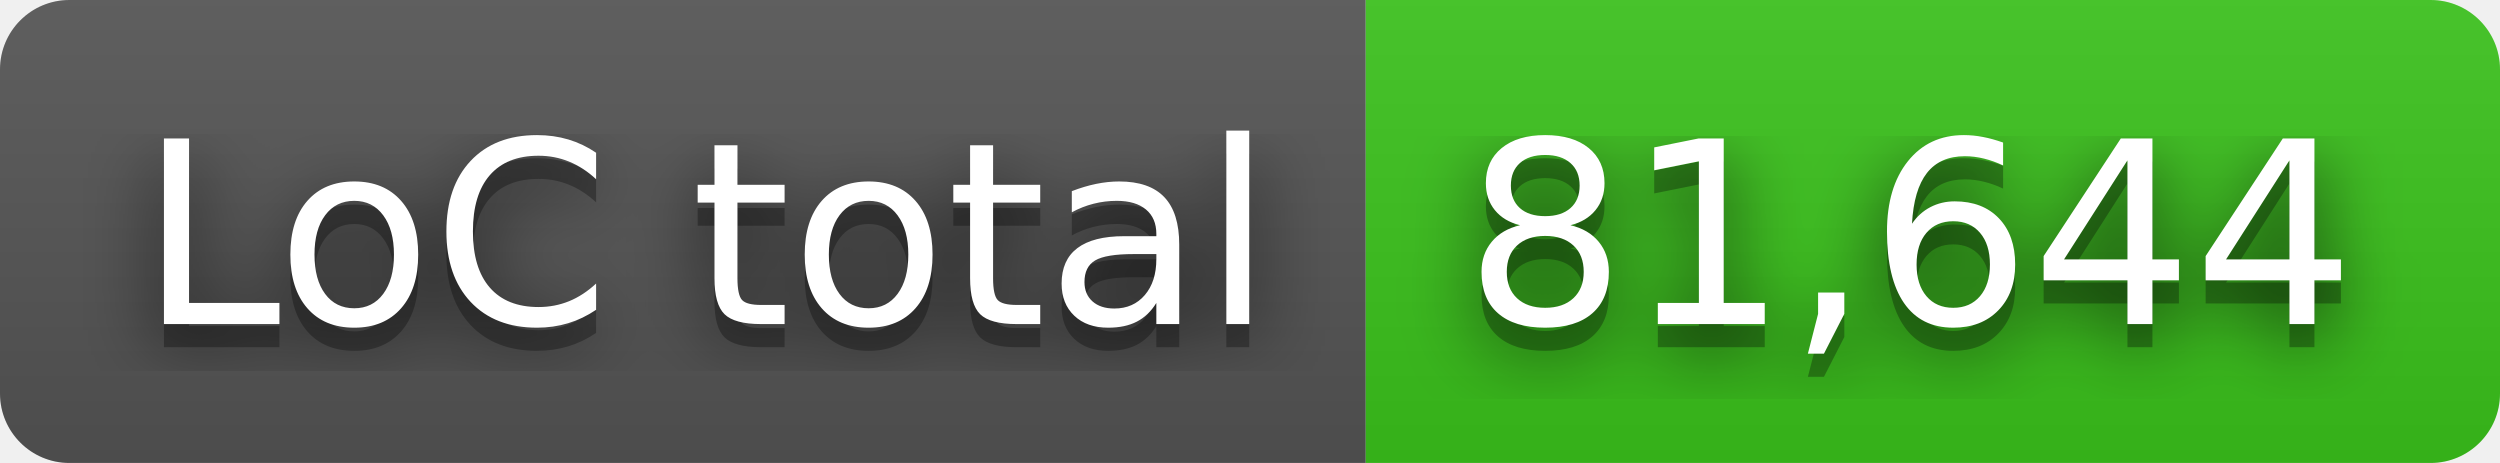
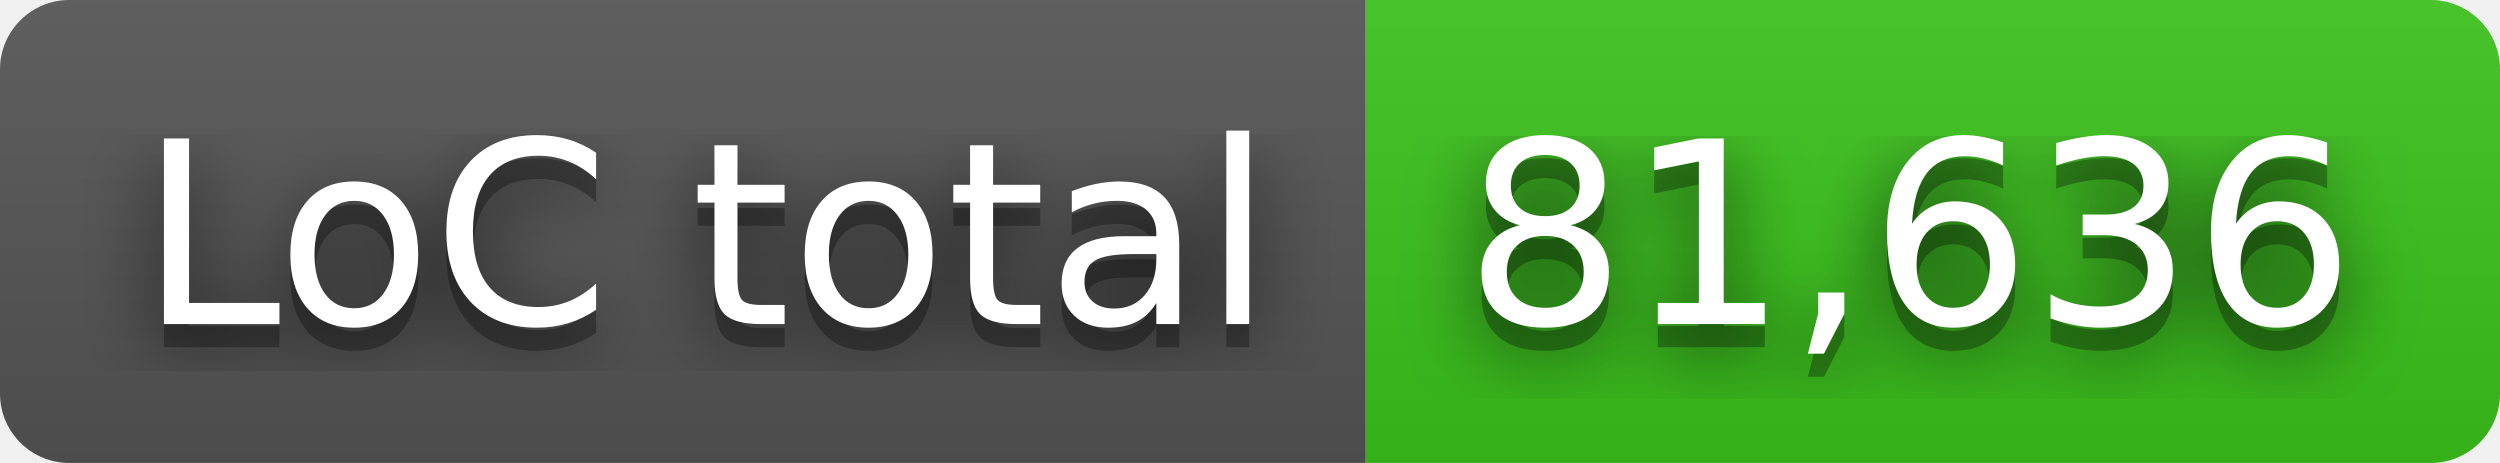
- <svg xmlns="http://www.w3.org/2000/svg" width="108" height="20" role="img" aria-label="LoC total: 81,644">
+ <svg xmlns="http://www.w3.org/2000/svg" width="108" height="20" role="img" aria-label="LoC total: 81,636">
  <filter id="blur">
    <feGaussianBlur stdDeviation="16" />
  </filter>
  <linearGradient id="s" x2="0" y2="100%">
    <stop offset="0" stop-color="#bbb" stop-opacity=".1" />
    <stop offset="1" stop-opacity=".1" />
  </linearGradient>
  <clipPath id="r">
    <rect width="108" height="20" rx="3" />
  </clipPath>
  <g clip-path="url(#r)">
    <rect width="59" height="20" fill="#555" />
    <rect x="59" width="49" height="20" fill="#3bc41c" />
    <rect width="108" height="20" fill="url(#s)" />
  </g>
  <g fill="#fff" text-anchor="middle" font-family="Verdana,Geneva,DejaVu Sans,sans-serif" text-rendering="geometricPrecision" font-size="110">
    <g transform="scale(.1)">
      <g aria-hidden="true" fill="#010101">
        <text x="305" y="150" fill-opacity=".8" filter="url(#blur)" textLength="490">LoC total</text>
        <text x="305" y="150" fill-opacity=".3" textLength="490">LoC total</text>
      </g>
      <text x="305" y="140" textLength="490">LoC total</text>
    </g>
    <g transform="scale(.1)">
      <g aria-hidden="true" fill="#010101">
-         <text x="825" y="150" fill-opacity=".8" filter="url(#blur)" textLength="390">81,644</text>
-         <text x="825" y="150" fill-opacity=".3" textLength="390">81,644</text>
+         <text x="825" y="150" fill-opacity=".8" filter="url(#blur)" textLength="390">81,636</text>
+         <text x="825" y="150" fill-opacity=".3" textLength="390">81,636</text>
      </g>
-       <text x="825" y="140" textLength="390">81,644</text>
+       <text x="825" y="140" textLength="390">81,636</text>
    </g>
  </g>
</svg>
